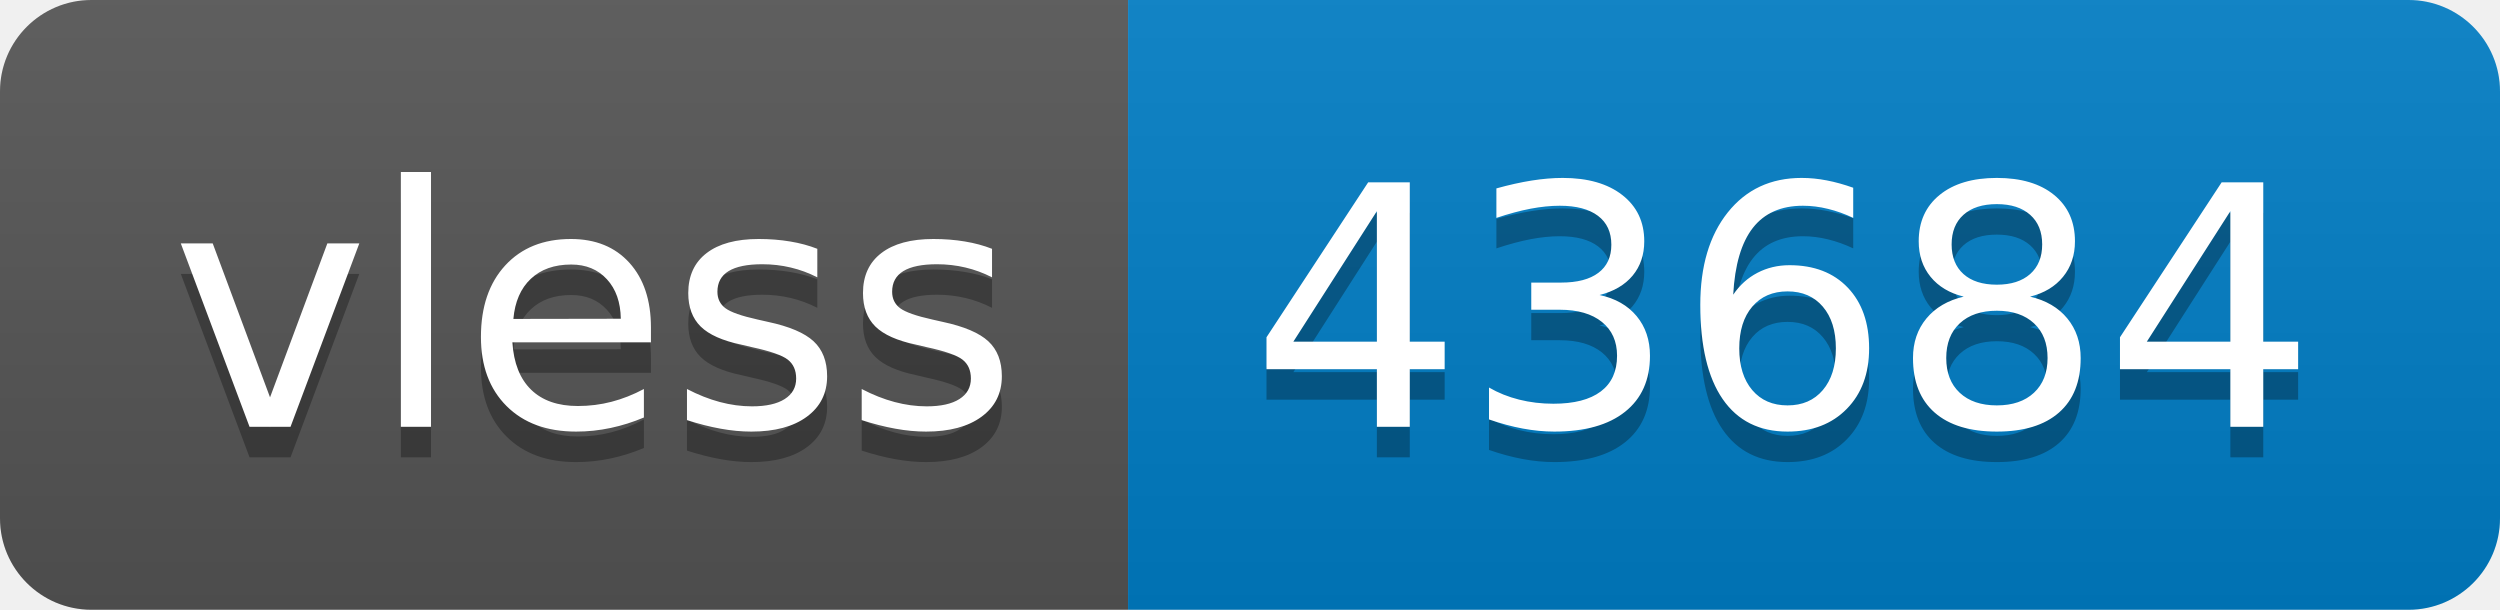
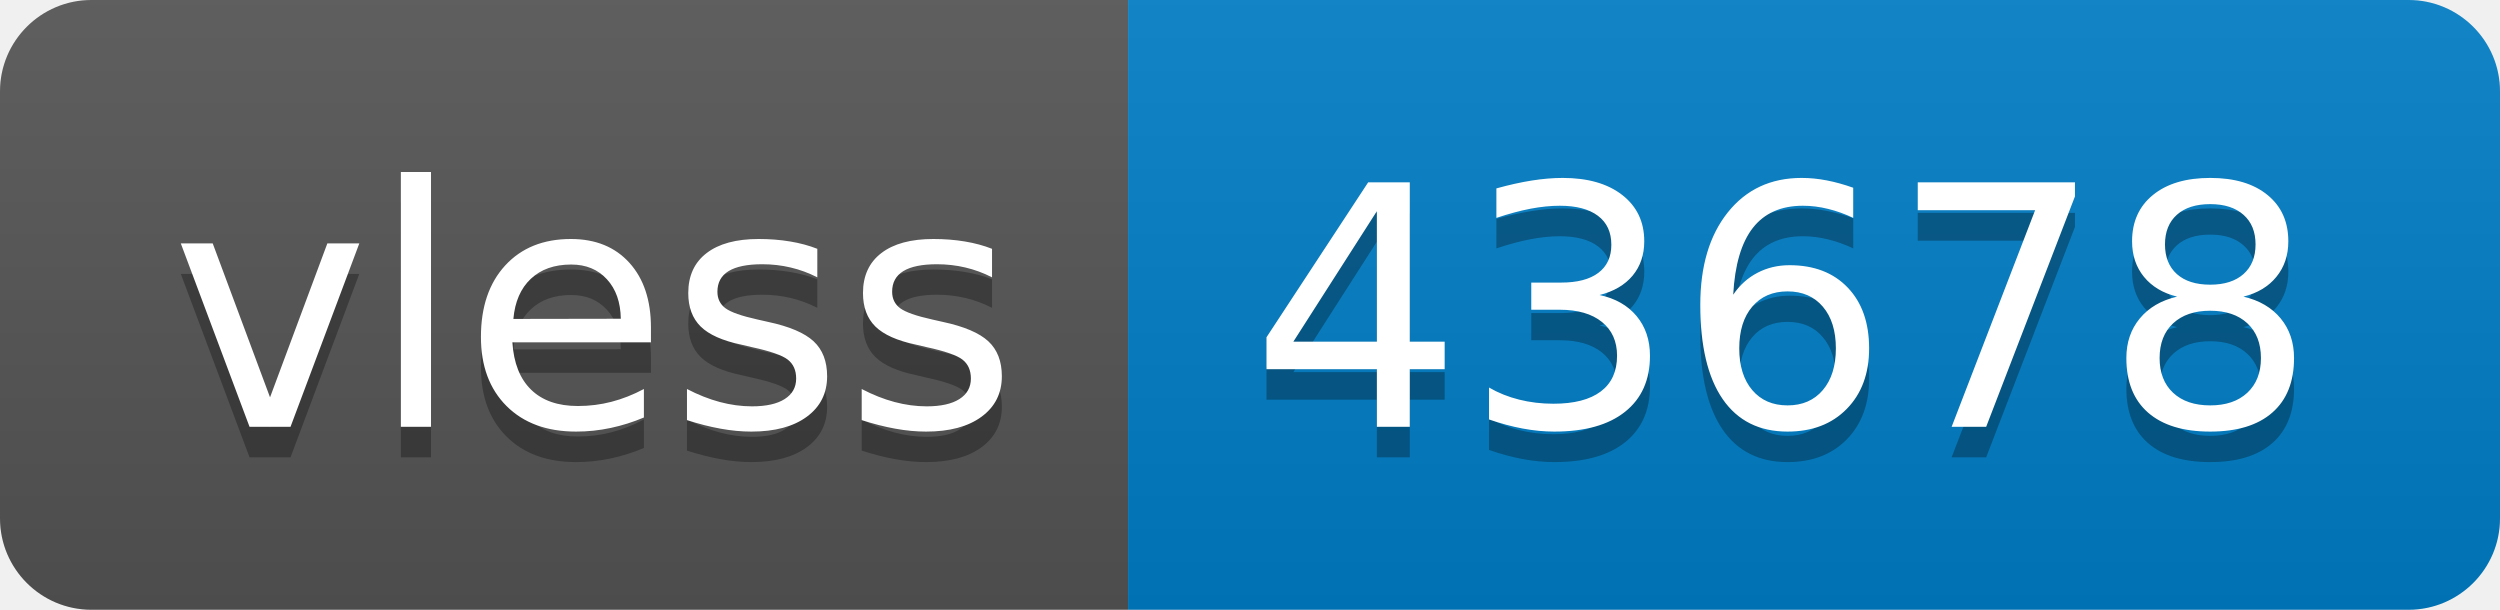
- <svg xmlns="http://www.w3.org/2000/svg" width="82" height="20" role="img" aria-label="vless: 43684">
+ <svg xmlns="http://www.w3.org/2000/svg" width="82" height="20" role="img" aria-label="vless: 43678">
  <linearGradient id="s" x2="0" y2="100%">
    <stop offset="0" stop-color="#bbb" stop-opacity=".1" />
    <stop offset="1" stop-opacity=".1" />
  </linearGradient>
  <clipPath id="r">
    <rect width="82" height="20" rx="3" fill="#fff" />
  </clipPath>
  <g clip-path="url(#r)">
    <rect width="37" height="20" fill="#555" />
    <rect x="37" width="45" height="20" fill="#007ec6" />
    <rect width="82" height="20" fill="url(#s)" />
  </g>
  <g fill="#fff" text-anchor="middle" font-family="Verdana,Geneva,DejaVu Sans,sans-serif" text-rendering="geometricPrecision" font-size="110">
    <text aria-hidden="true" x="195" y="150" fill="#010101" fill-opacity=".3" transform="scale(.1)" textLength="270">vless</text>
    <text x="195" y="140" transform="scale(.1)" fill="#fff" textLength="270">vless</text>
-     <text aria-hidden="true" x="585" y="150" fill="#010101" fill-opacity=".3" transform="scale(.1)" textLength="350">43684</text>
-     <text x="585" y="140" transform="scale(.1)" fill="#fff" textLength="350">43684</text>
+     <text aria-hidden="true" x="585" y="150" fill="#010101" fill-opacity=".3" transform="scale(.1)" textLength="350">43678</text>
+     <text x="585" y="140" transform="scale(.1)" fill="#fff" textLength="350">43678</text>
  </g>
</svg>
